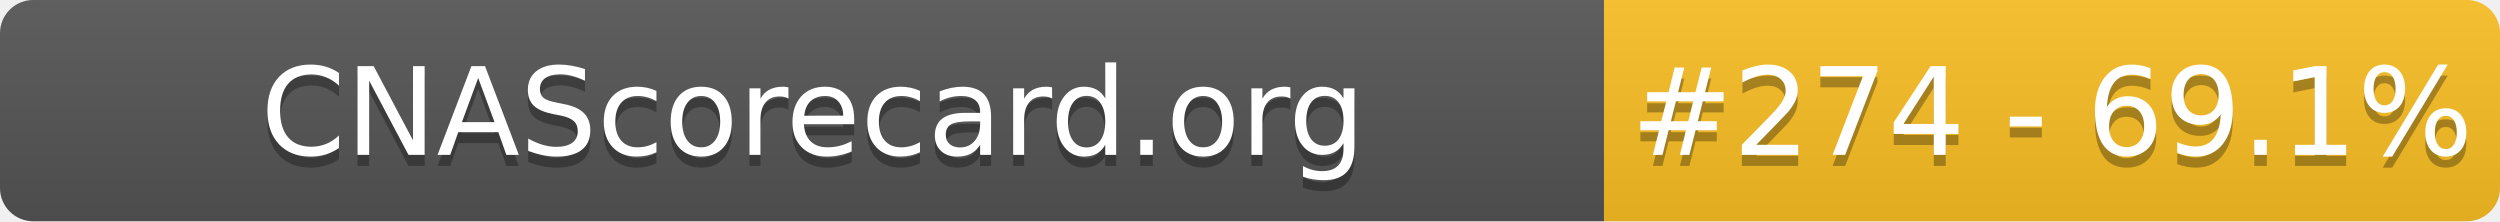
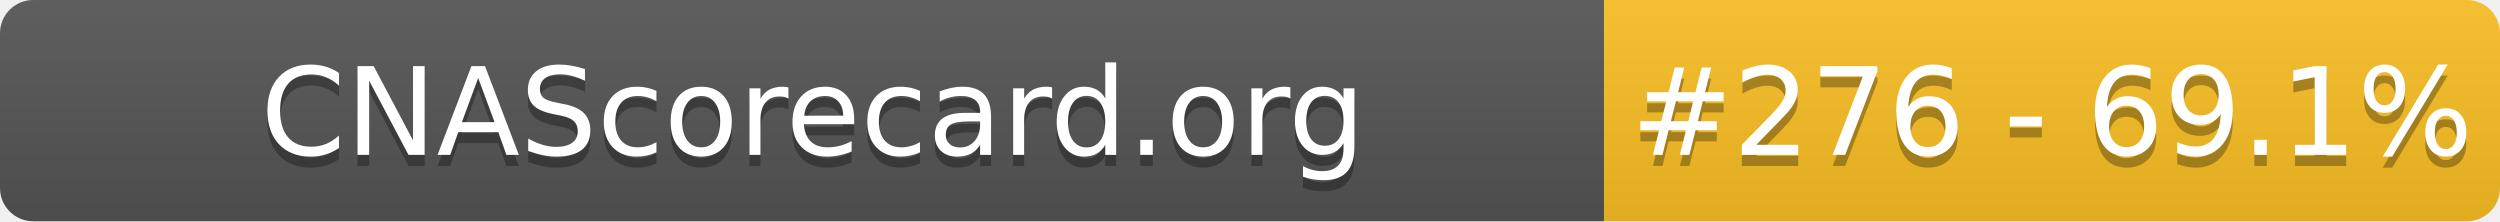
- <svg xmlns="http://www.w3.org/2000/svg" width="226" height="20" role="img" aria-label="CNAScorecard.org: #274 - 69.1%">
+ <svg xmlns="http://www.w3.org/2000/svg" width="226" height="20" role="img" aria-label="CNAScorecard.org: #276 - 69.1%">
  <linearGradient id="s" x2="0" y2="100%">
    <stop offset="0" stop-color="#bbb" stop-opacity=".1" />
    <stop offset="1" stop-opacity=".1" />
  </linearGradient>
  <clipPath id="r">
    <rect width="226" height="20" rx="3" fill="#fff" />
  </clipPath>
  <g clip-path="url(#r)">
    <rect width="145" height="20" fill="#555" />
    <rect x="145" width="81" height="20" fill="#FBBF24" />
    <rect width="226" height="20" fill="url(#s)" />
  </g>
  <g fill="#fff" text-anchor="middle" font-family="Verdana,Geneva,DejaVu Sans,sans-serif" text-rendering="geometricPrecision" font-size="110">
    <text aria-hidden="true" x="735" y="150" fill="#010101" fill-opacity=".3" transform="scale(.1)" textLength="1350">CNAScorecard.org</text>
    <text x="735" y="140" transform="scale(.1)" fill="#fff" textLength="1350">CNAScorecard.org</text>
-     <text aria-hidden="true" x="1855" y="150" fill="#010101" fill-opacity=".3" transform="scale(.1)" textLength="660">#274 - 69.1%</text>
-     <text x="1855" y="140" transform="scale(.1)" fill="#fff" textLength="660">#274 - 69.1%</text>
+     <text aria-hidden="true" x="1855" y="150" fill="#010101" fill-opacity=".3" transform="scale(.1)" textLength="660">#276 - 69.1%</text>
+     <text x="1855" y="140" transform="scale(.1)" fill="#fff" textLength="660">#276 - 69.1%</text>
  </g>
</svg>
